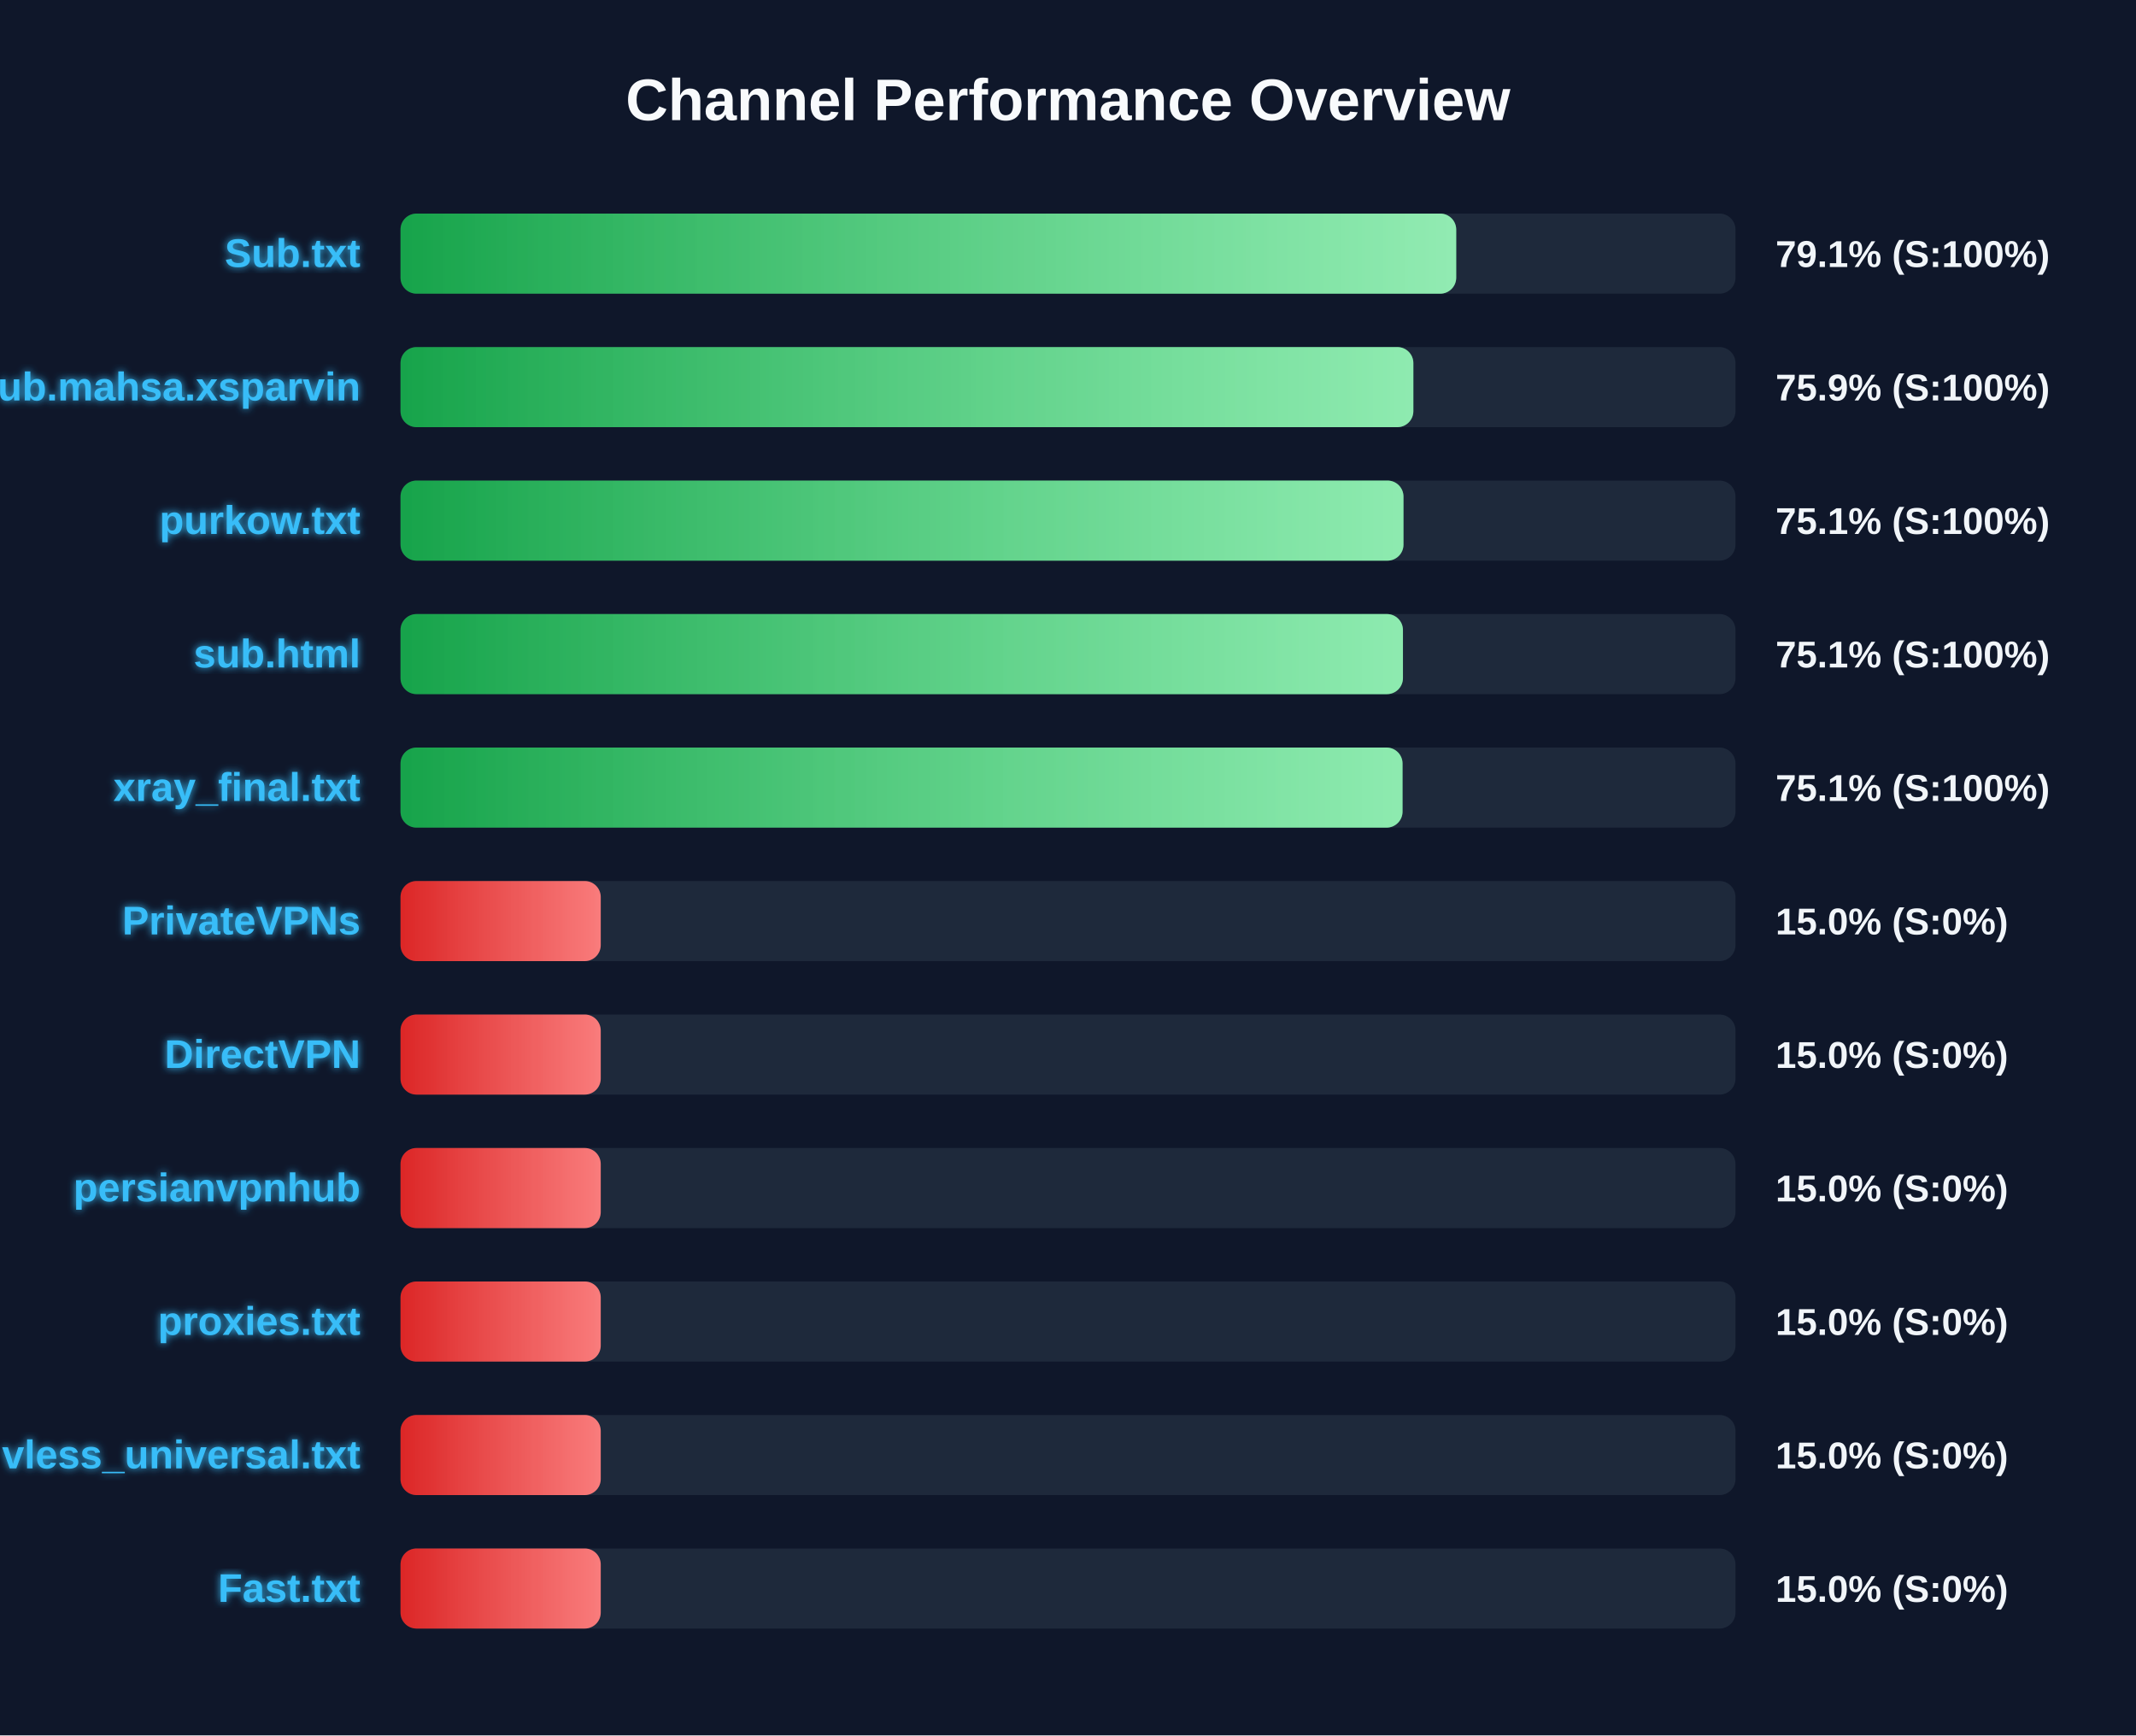
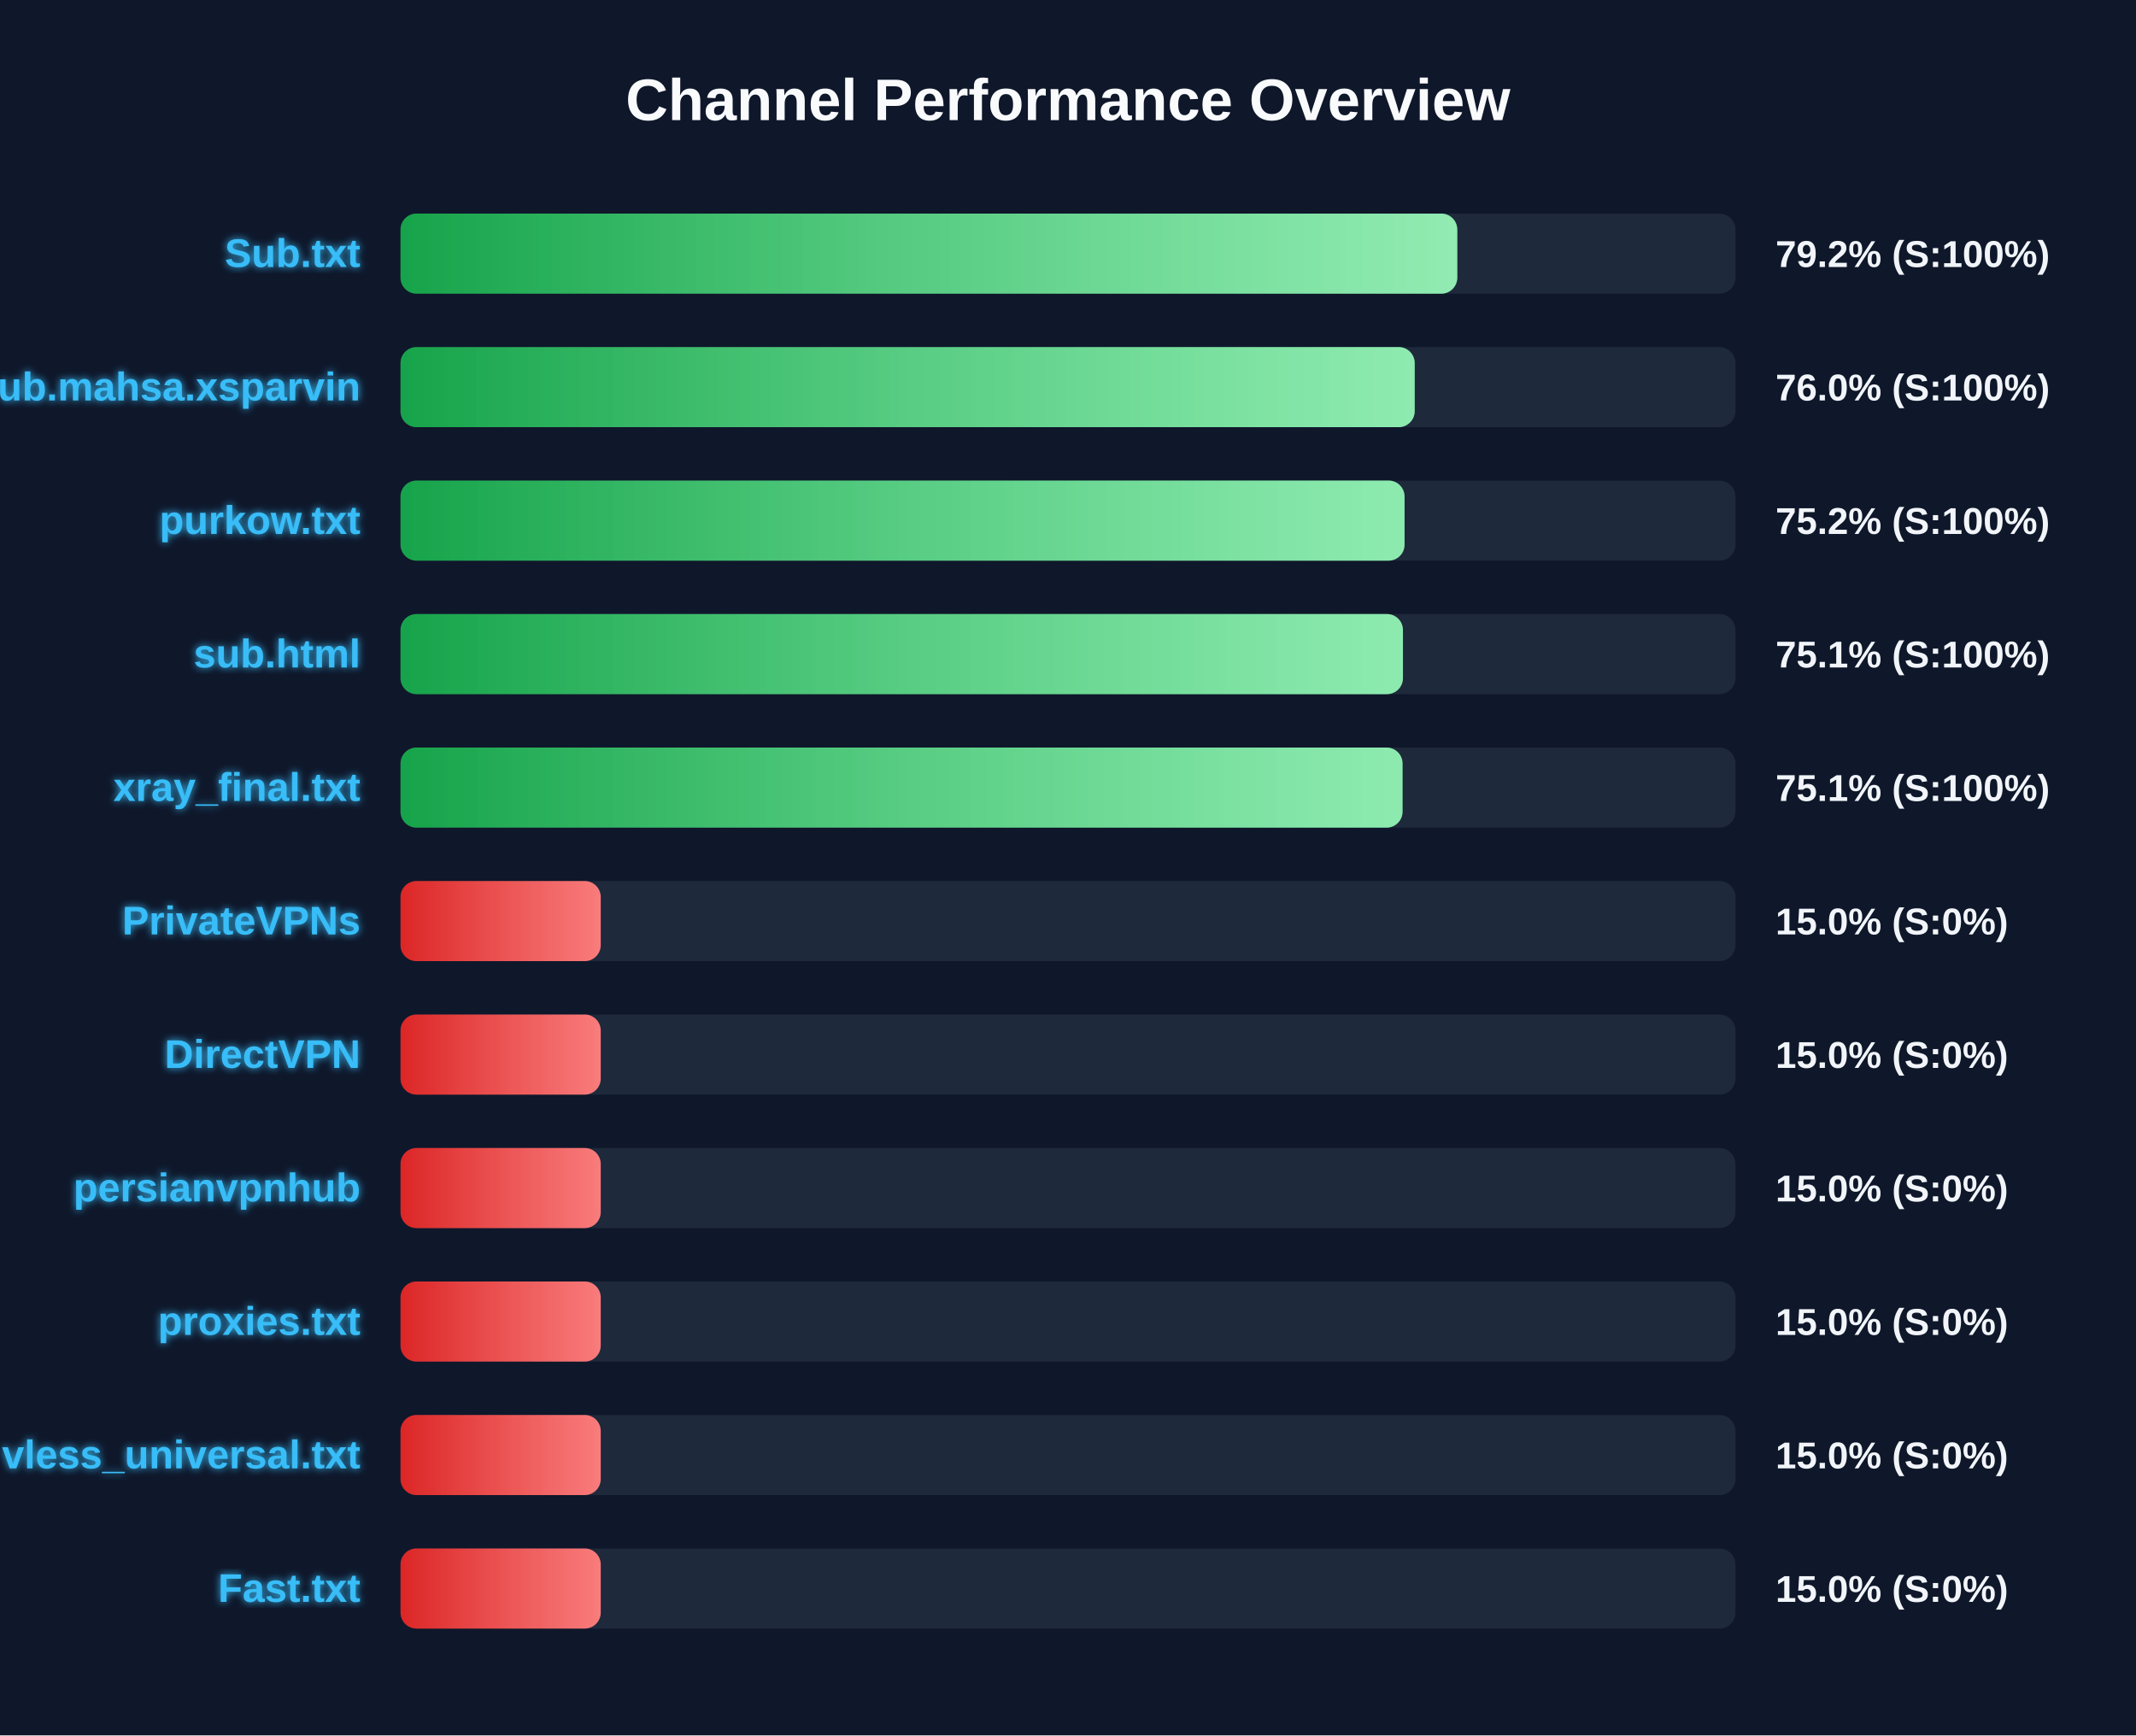
<svg xmlns="http://www.w3.org/2000/svg" width="800" height="650" version="1.1">
  <defs>
    <linearGradient id="grad-green" x1="0%" y1="0%" x2="100%" y2="0%">
      <stop offset="0%" stop-color="#16a34a" />
      <stop offset="100%" stop-color="#4ade80" />
    </linearGradient>
    <linearGradient id="grad-yellow" x1="0%" y1="0%" x2="100%" y2="0%">
      <stop offset="0%" stop-color="#ca8a04" />
      <stop offset="100%" stop-color="#fde047" />
    </linearGradient>
    <linearGradient id="grad-red" x1="0%" y1="0%" x2="100%" y2="0%">
      <stop offset="0%" stop-color="#dc2626" />
      <stop offset="100%" stop-color="#f87171" />
    </linearGradient>
    <linearGradient id="shimmer" x1="0%" y1="0%" x2="100%" y2="0%">
      <stop offset="0%" stop-color="rgba(255,255,255,0)" />
      <stop offset="50%" stop-color="rgba(255,255,255,0.4)" />
      <stop offset="100%" stop-color="rgba(255,255,255,0)" />
    </linearGradient>
    <filter id="glow" x="-20%" y="-20%" width="140%" height="140%">
      <feGaussianBlur stdDeviation="1.5" result="blur" />
      <feComposite in="SourceGraphic" in2="blur" operator="over" />
    </filter>
  </defs>
  <style>
        .bg-rect { fill: #0f172a; }
        .title { font: bold 22px 'Segoe UI', Arial, sans-serif; fill: #f8fafc; }
        .row { font: bold 15px 'Segoe UI', Arial, sans-serif; fill: #38bdf8; filter: url(#glow); }
        .score { font: bold 14px 'Segoe UI', Arial, sans-serif; fill: #f1f5f9; }
        @keyframes shimmer-anim {
            0% { transform: translateX(-100%); }
            100% { transform: translateX(200%); }
        }
        .shimmer-rect {
            animation: shimmer-anim 2.5s infinite linear;
        }
    </style>
  <rect width="100%" height="100%" class="bg-rect" />
  <text x="400" y="45" text-anchor="middle" class="title">Channel Performance Overview</text>
  <rect x="150" y="80" width="500" height="30" fill="#1e293b" rx="6" />
  <clipPath id="clip-0">
-     <rect x="150" y="80" width="395.4" height="30" rx="6" />
+     <rect x="150" y="80" width="395.8" height="30" rx="6" />
  </clipPath>
-   <rect x="150" y="80" width="395.4" height="30" fill="url(#grad-green)" rx="6" />
+   <rect x="150" y="80" width="395.8" height="30" fill="url(#grad-green)" rx="6" />
  <g clip-path="url(#clip-0)">
    <rect x="150" y="80" width="100%" height="30" fill="url(#shimmer)" class="shimmer-rect" />
  </g>
  <text x="135" y="100" text-anchor="end" class="row">Sub.txt</text>
-   <text x="665" y="100" text-anchor="start" class="score">79.1% (S:100%)</text>
+   <text x="665" y="100" text-anchor="start" class="score">79.2% (S:100%)</text>
  <rect x="150" y="130" width="500" height="30" fill="#1e293b" rx="6" />
  <clipPath id="clip-1">
-     <rect x="150" y="130" width="379.35" height="30" rx="6" />
+     <rect x="150" y="130" width="379.85" height="30" rx="6" />
  </clipPath>
-   <rect x="150" y="130" width="379.35" height="30" fill="url(#grad-green)" rx="6" />
+   <rect x="150" y="130" width="379.85" height="30" fill="url(#grad-green)" rx="6" />
  <g clip-path="url(#clip-1)">
    <rect x="150" y="130" width="100%" height="30" fill="url(#shimmer)" class="shimmer-rect" />
  </g>
  <text x="135" y="150" text-anchor="end" class="row">Sub.mahsa.xsparvin</text>
-   <text x="665" y="150" text-anchor="start" class="score">75.9% (S:100%)</text>
+   <text x="665" y="150" text-anchor="start" class="score">76.0% (S:100%)</text>
  <rect x="150" y="180" width="500" height="30" fill="#1e293b" rx="6" />
  <clipPath id="clip-2">
-     <rect x="150" y="180" width="375.65" height="30" rx="6" />
+     <rect x="150" y="180" width="376.05" height="30" rx="6" />
  </clipPath>
-   <rect x="150" y="180" width="375.65" height="30" fill="url(#grad-green)" rx="6" />
+   <rect x="150" y="180" width="376.05" height="30" fill="url(#grad-green)" rx="6" />
  <g clip-path="url(#clip-2)">
    <rect x="150" y="180" width="100%" height="30" fill="url(#shimmer)" class="shimmer-rect" />
  </g>
  <text x="135" y="200" text-anchor="end" class="row">purkow.txt</text>
-   <text x="665" y="200" text-anchor="start" class="score">75.1% (S:100%)</text>
+   <text x="665" y="200" text-anchor="start" class="score">75.2% (S:100%)</text>
  <rect x="150" y="230" width="500" height="30" fill="#1e293b" rx="6" />
  <clipPath id="clip-3">
    <rect x="150" y="230" width="375.45" height="30" rx="6" />
  </clipPath>
  <rect x="150" y="230" width="375.45" height="30" fill="url(#grad-green)" rx="6" />
  <g clip-path="url(#clip-3)">
    <rect x="150" y="230" width="100%" height="30" fill="url(#shimmer)" class="shimmer-rect" />
  </g>
  <text x="135" y="250" text-anchor="end" class="row">sub.html</text>
  <text x="665" y="250" text-anchor="start" class="score">75.1% (S:100%)</text>
  <rect x="150" y="280" width="500" height="30" fill="#1e293b" rx="6" />
  <clipPath id="clip-4">
    <rect x="150" y="280" width="375.3" height="30" rx="6" />
  </clipPath>
  <rect x="150" y="280" width="375.3" height="30" fill="url(#grad-green)" rx="6" />
  <g clip-path="url(#clip-4)">
    <rect x="150" y="280" width="100%" height="30" fill="url(#shimmer)" class="shimmer-rect" />
  </g>
  <text x="135" y="300" text-anchor="end" class="row">xray_final.txt</text>
  <text x="665" y="300" text-anchor="start" class="score">75.1% (S:100%)</text>
  <rect x="150" y="330" width="500" height="30" fill="#1e293b" rx="6" />
  <clipPath id="clip-5">
    <rect x="150" y="330" width="75.0" height="30" rx="6" />
  </clipPath>
  <rect x="150" y="330" width="75.0" height="30" fill="url(#grad-red)" rx="6" />
  <g clip-path="url(#clip-5)">
    <rect x="150" y="330" width="100%" height="30" fill="url(#shimmer)" class="shimmer-rect" />
  </g>
  <text x="135" y="350" text-anchor="end" class="row">PrivateVPNs</text>
  <text x="665" y="350" text-anchor="start" class="score">15.0% (S:0%)</text>
  <rect x="150" y="380" width="500" height="30" fill="#1e293b" rx="6" />
  <clipPath id="clip-6">
    <rect x="150" y="380" width="75.0" height="30" rx="6" />
  </clipPath>
  <rect x="150" y="380" width="75.0" height="30" fill="url(#grad-red)" rx="6" />
  <g clip-path="url(#clip-6)">
    <rect x="150" y="380" width="100%" height="30" fill="url(#shimmer)" class="shimmer-rect" />
  </g>
  <text x="135" y="400" text-anchor="end" class="row">DirectVPN</text>
  <text x="665" y="400" text-anchor="start" class="score">15.0% (S:0%)</text>
  <rect x="150" y="430" width="500" height="30" fill="#1e293b" rx="6" />
  <clipPath id="clip-7">
    <rect x="150" y="430" width="75.0" height="30" rx="6" />
  </clipPath>
  <rect x="150" y="430" width="75.0" height="30" fill="url(#grad-red)" rx="6" />
  <g clip-path="url(#clip-7)">
    <rect x="150" y="430" width="100%" height="30" fill="url(#shimmer)" class="shimmer-rect" />
  </g>
  <text x="135" y="450" text-anchor="end" class="row">persianvpnhub</text>
  <text x="665" y="450" text-anchor="start" class="score">15.0% (S:0%)</text>
  <rect x="150" y="480" width="500" height="30" fill="#1e293b" rx="6" />
  <clipPath id="clip-8">
    <rect x="150" y="480" width="75.0" height="30" rx="6" />
  </clipPath>
  <rect x="150" y="480" width="75.0" height="30" fill="url(#grad-red)" rx="6" />
  <g clip-path="url(#clip-8)">
    <rect x="150" y="480" width="100%" height="30" fill="url(#shimmer)" class="shimmer-rect" />
  </g>
  <text x="135" y="500" text-anchor="end" class="row">proxies.txt</text>
  <text x="665" y="500" text-anchor="start" class="score">15.0% (S:0%)</text>
  <rect x="150" y="530" width="500" height="30" fill="#1e293b" rx="6" />
  <clipPath id="clip-9">
    <rect x="150" y="530" width="75.0" height="30" rx="6" />
  </clipPath>
  <rect x="150" y="530" width="75.0" height="30" fill="url(#grad-red)" rx="6" />
  <g clip-path="url(#clip-9)">
    <rect x="150" y="530" width="100%" height="30" fill="url(#shimmer)" class="shimmer-rect" />
  </g>
  <text x="135" y="550" text-anchor="end" class="row">vless_universal.txt</text>
  <text x="665" y="550" text-anchor="start" class="score">15.0% (S:0%)</text>
  <rect x="150" y="580" width="500" height="30" fill="#1e293b" rx="6" />
  <clipPath id="clip-10">
    <rect x="150" y="580" width="75.0" height="30" rx="6" />
  </clipPath>
  <rect x="150" y="580" width="75.0" height="30" fill="url(#grad-red)" rx="6" />
  <g clip-path="url(#clip-10)">
    <rect x="150" y="580" width="100%" height="30" fill="url(#shimmer)" class="shimmer-rect" />
  </g>
  <text x="135" y="600" text-anchor="end" class="row">Fast.txt</text>
  <text x="665" y="600" text-anchor="start" class="score">15.0% (S:0%)</text>
</svg>
